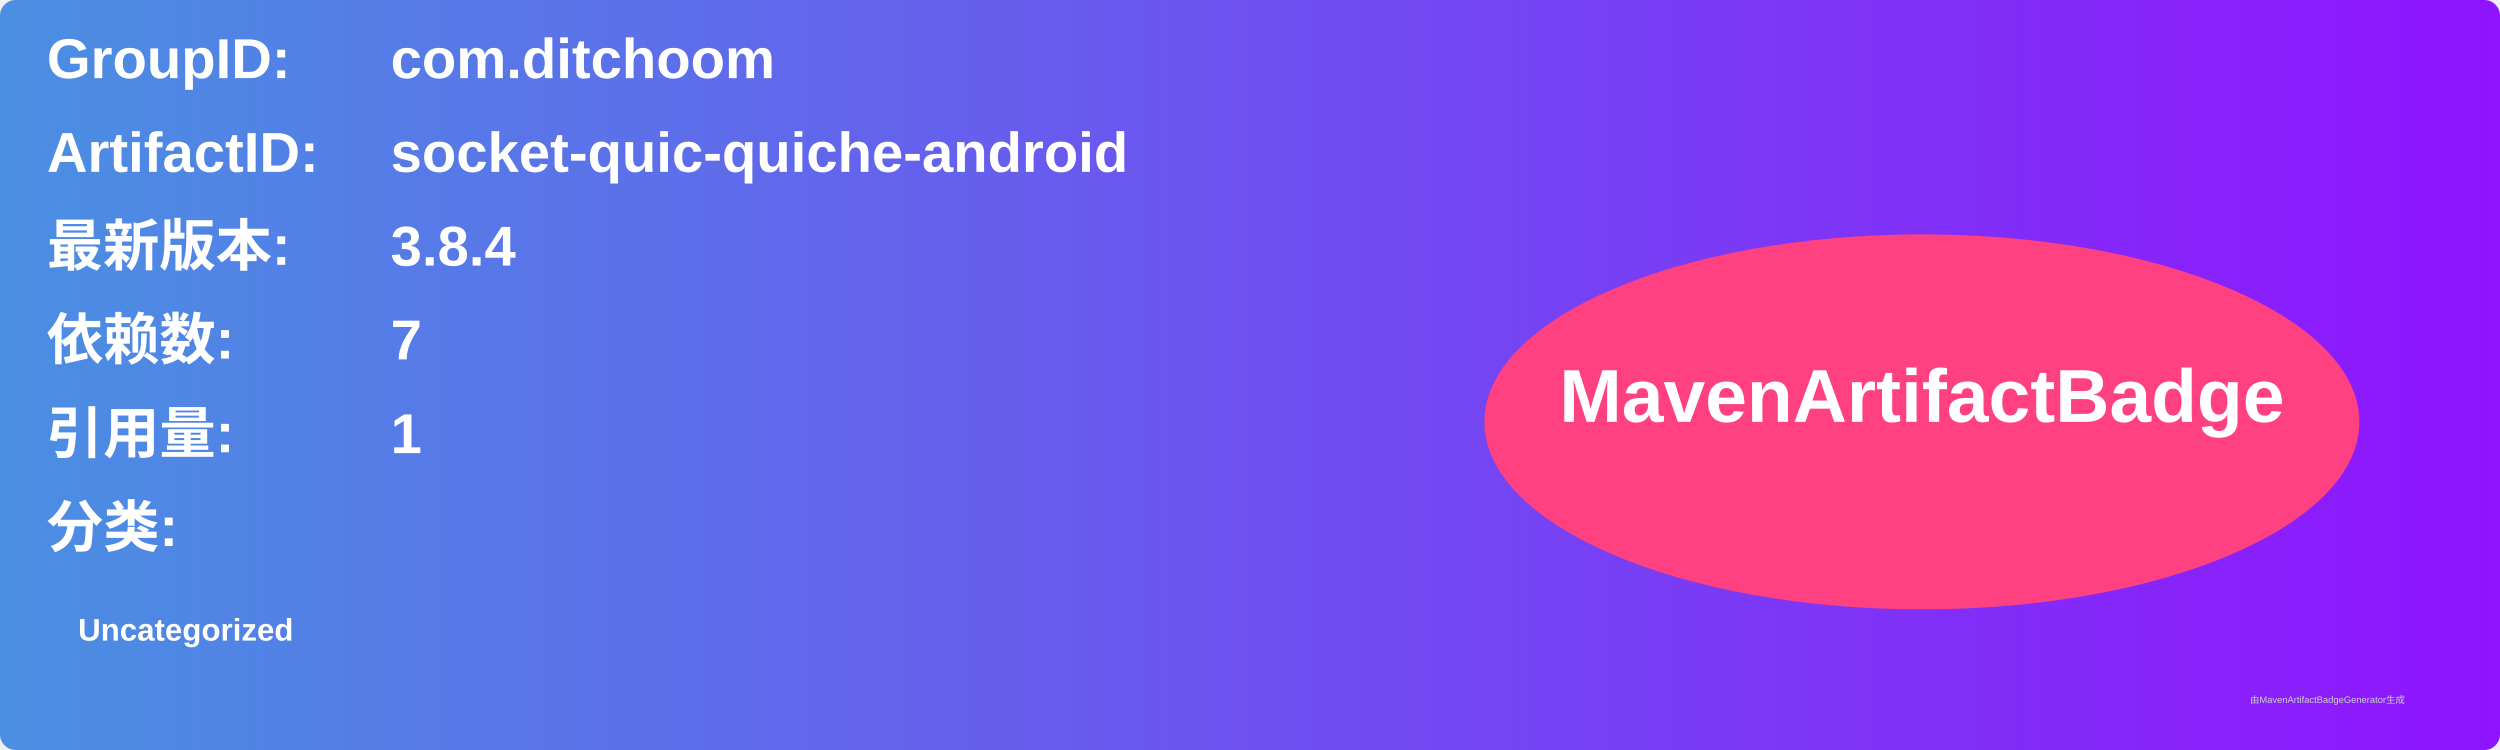
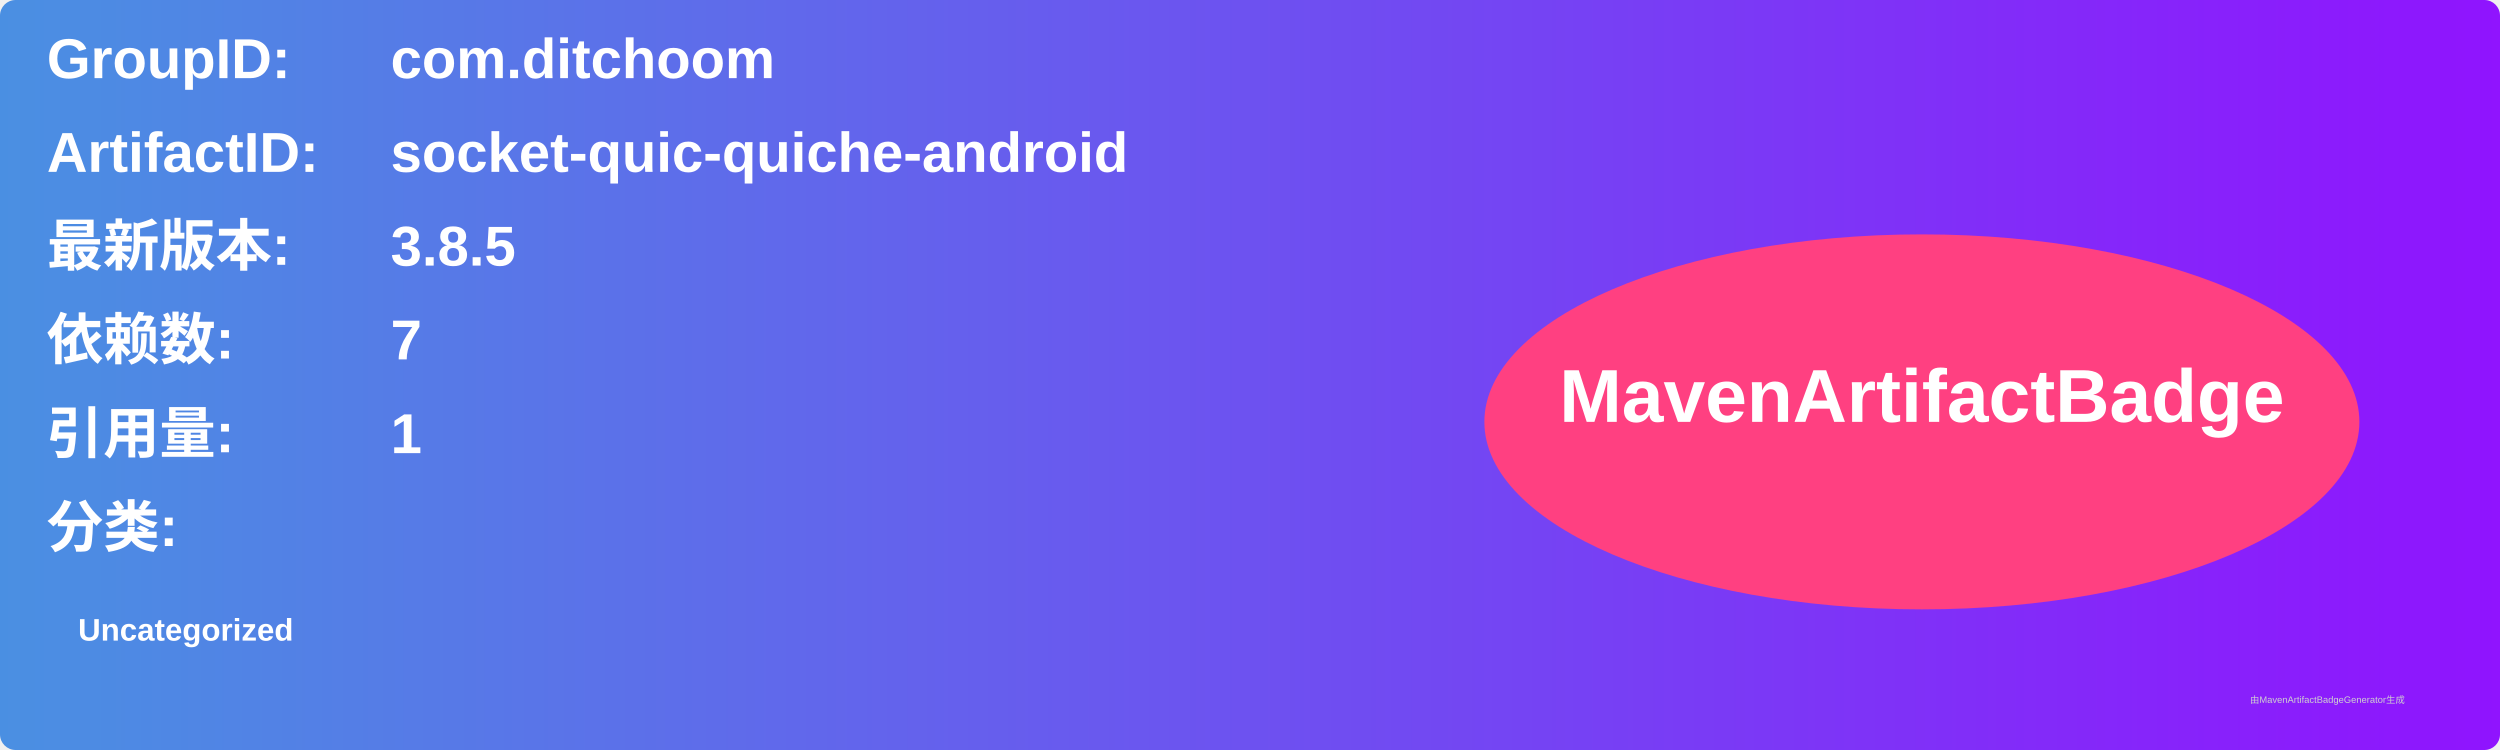
<svg xmlns="http://www.w3.org/2000/svg" width="800" height="240" viewBox="0 0 800 240">
  <linearGradient id="grad" x1="0%" y1="0%" x2="100%" y2="0%">
    <stop offset="0%" stop-color="#4a90e2" />
    <stop offset="100%" stop-color="#9013fe" />
  </linearGradient>
  <rect width="100%" height="100%" rx="5" ry="5" fill="url(#grad)" />
  <g transform="translate(15, 15)">
    <text x="0" y="10" font-family="Arial" font-size="18" fill="white" font-weight="bold" width="260">GroupID:</text>
    <text x="110" y="10" font-family="Arial" font-size="18" fill="white" font-weight="bold" width="460">com.ditchoom</text>
    <text x="0" y="40" font-family="Arial" font-size="18" fill="white" font-weight="bold" width="260">ArtifactID:</text>
    <text x="110" y="40" font-family="Arial" font-size="18" fill="white" font-weight="bold" width="460">socket-quic-quiche-android</text>
    <text x="0" y="70" font-family="Arial" font-size="18" fill="white" font-weight="bold">最新版本:</text>
    <text x="110" y="70" font-family="Arial" font-size="18" fill="white" font-weight="bold">
-       <tspan font-weight="bold">3.8.4</tspan>
+       <tspan font-weight="bold">3.8.5</tspan>
    </text>
    <text x="0" y="100" font-family="Arial" font-size="18" fill="white" font-weight="bold">依赖数: </text>
    <text x="110" y="100" font-family="Arial" font-size="18" fill="white">
      <tspan font-weight="bold">7</tspan>
    </text>
    <text x="0" y="130" font-family="Arial" font-size="18" fill="white" font-weight="bold">引用量: </text>
    <text x="110" y="130" font-family="Arial" font-size="18" fill="white">
      <tspan font-weight="bold">1</tspan>
    </text>
    <text x="0" y="160" font-family="Arial" font-size="18" fill="white" font-weight="bold">分类:</text>
    <text x="10" y="190" font-family="Arial" font-size="10" fill="white">
      <tspan font-weight="bold">Uncategorized</tspan>
    </text>
    <ellipse cx="600" cy="120" rx="140" ry="60" fill="#ff4081" />
    <text x="600" y="120" text-anchor="middle" font-family="Arial" font-size="24" fill="white" font-weight="bold">MavenArtifactBadge</text>
  </g>
  <text x="720" y="225" font-family="Arial" font-size="3" fill="#d0d0d0">由MavenArtifactBadgeGenerator生成</text>
</svg>
